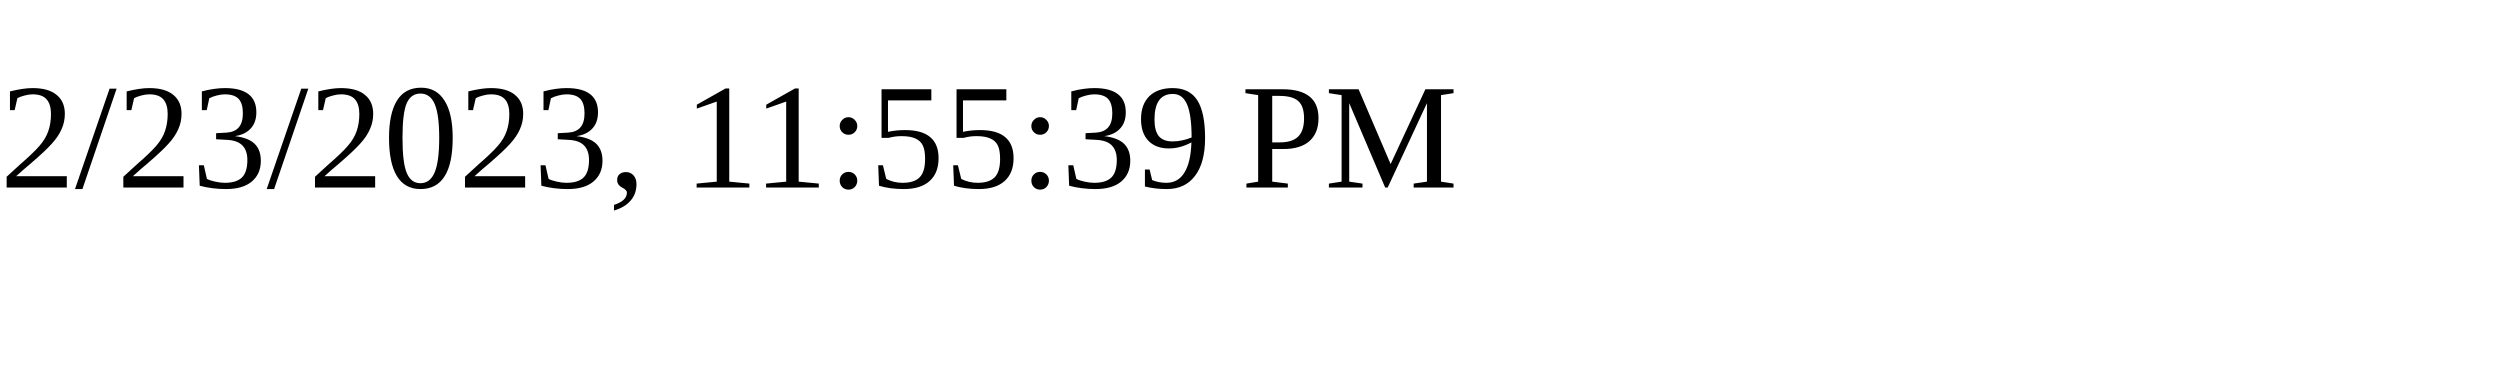
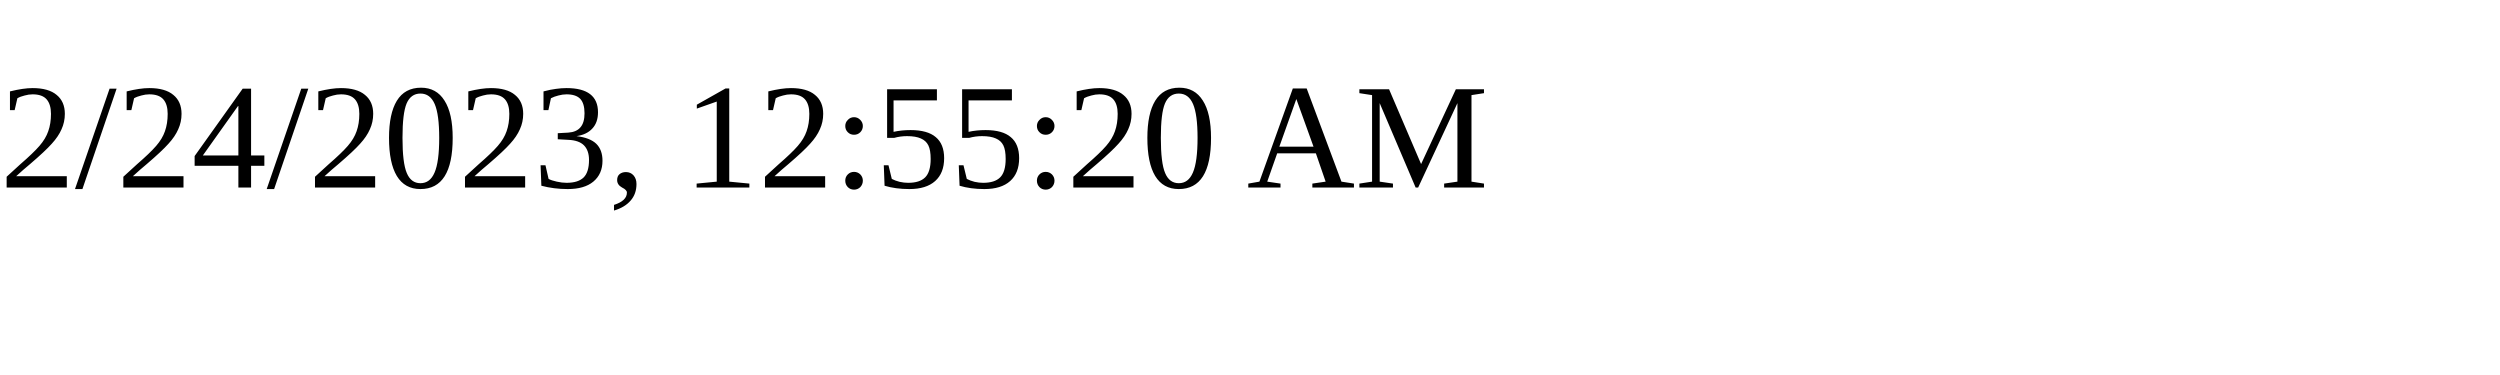
<svg xmlns="http://www.w3.org/2000/svg" height="30" width="200">
-   <text x="0" y="15">2/23/2023, 11:55:39 PM</text>
+   <text x="0" y="15">2/24/2023, 12:55:20 AM</text>
</svg>
